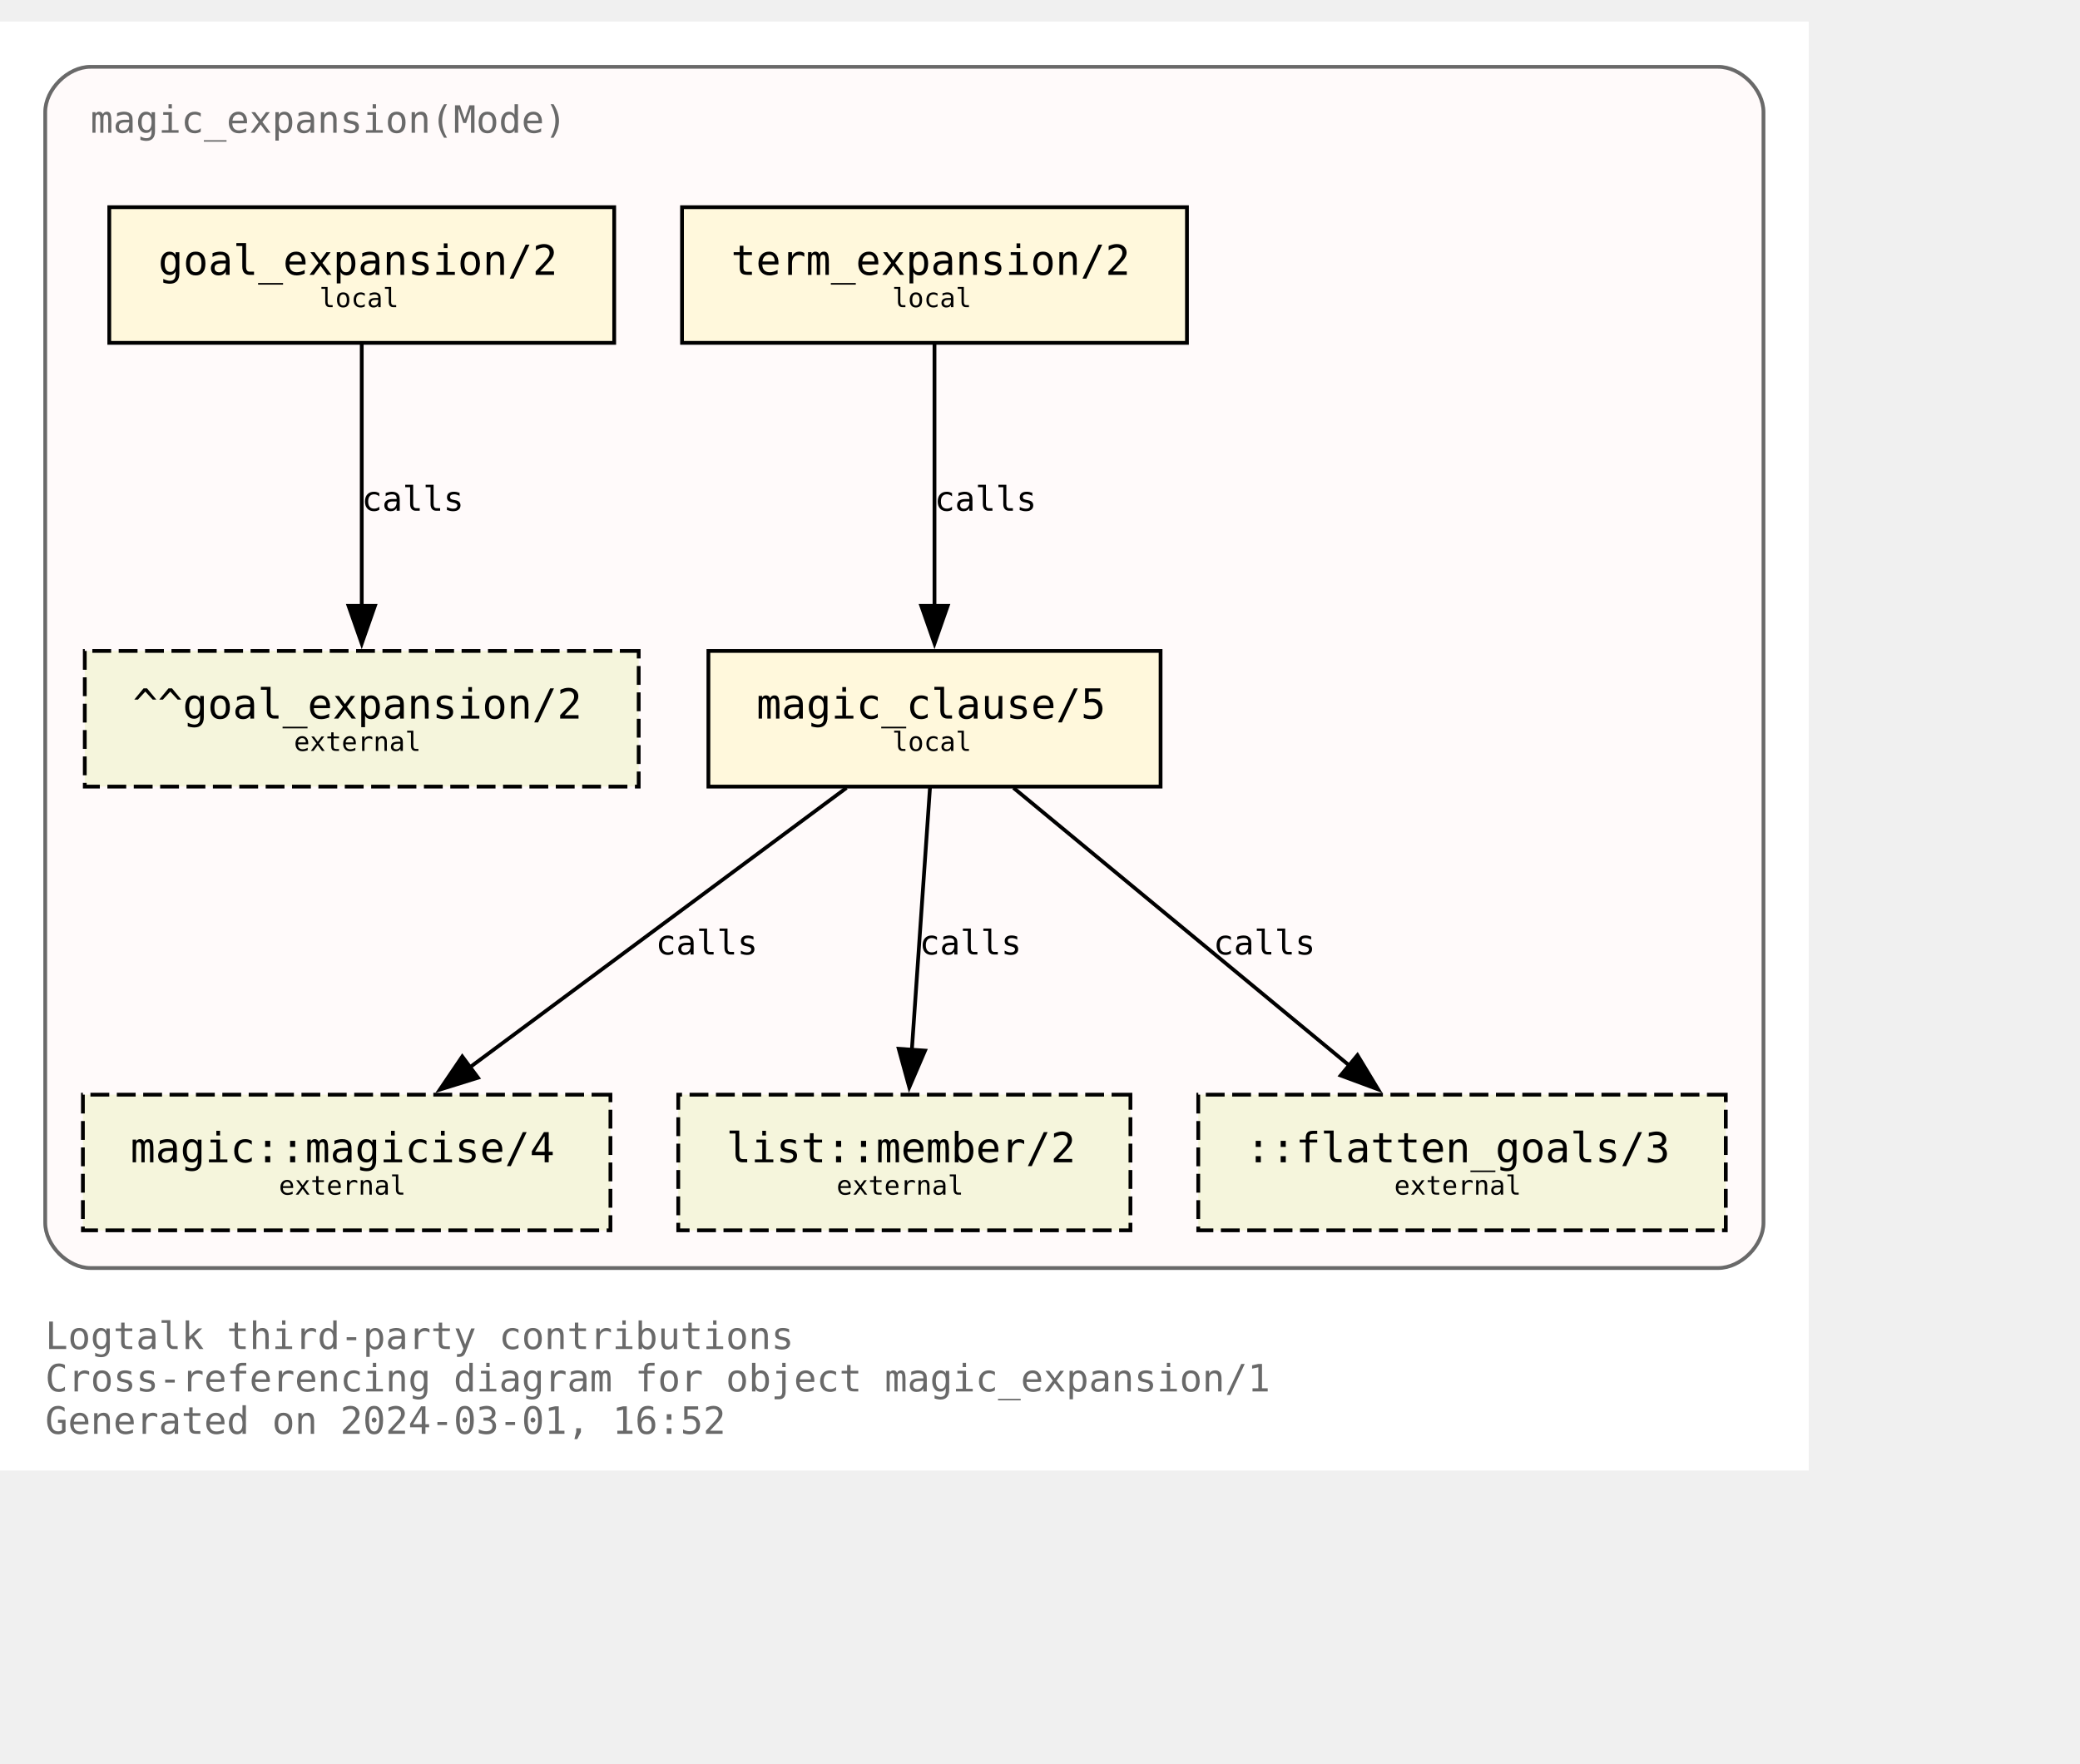
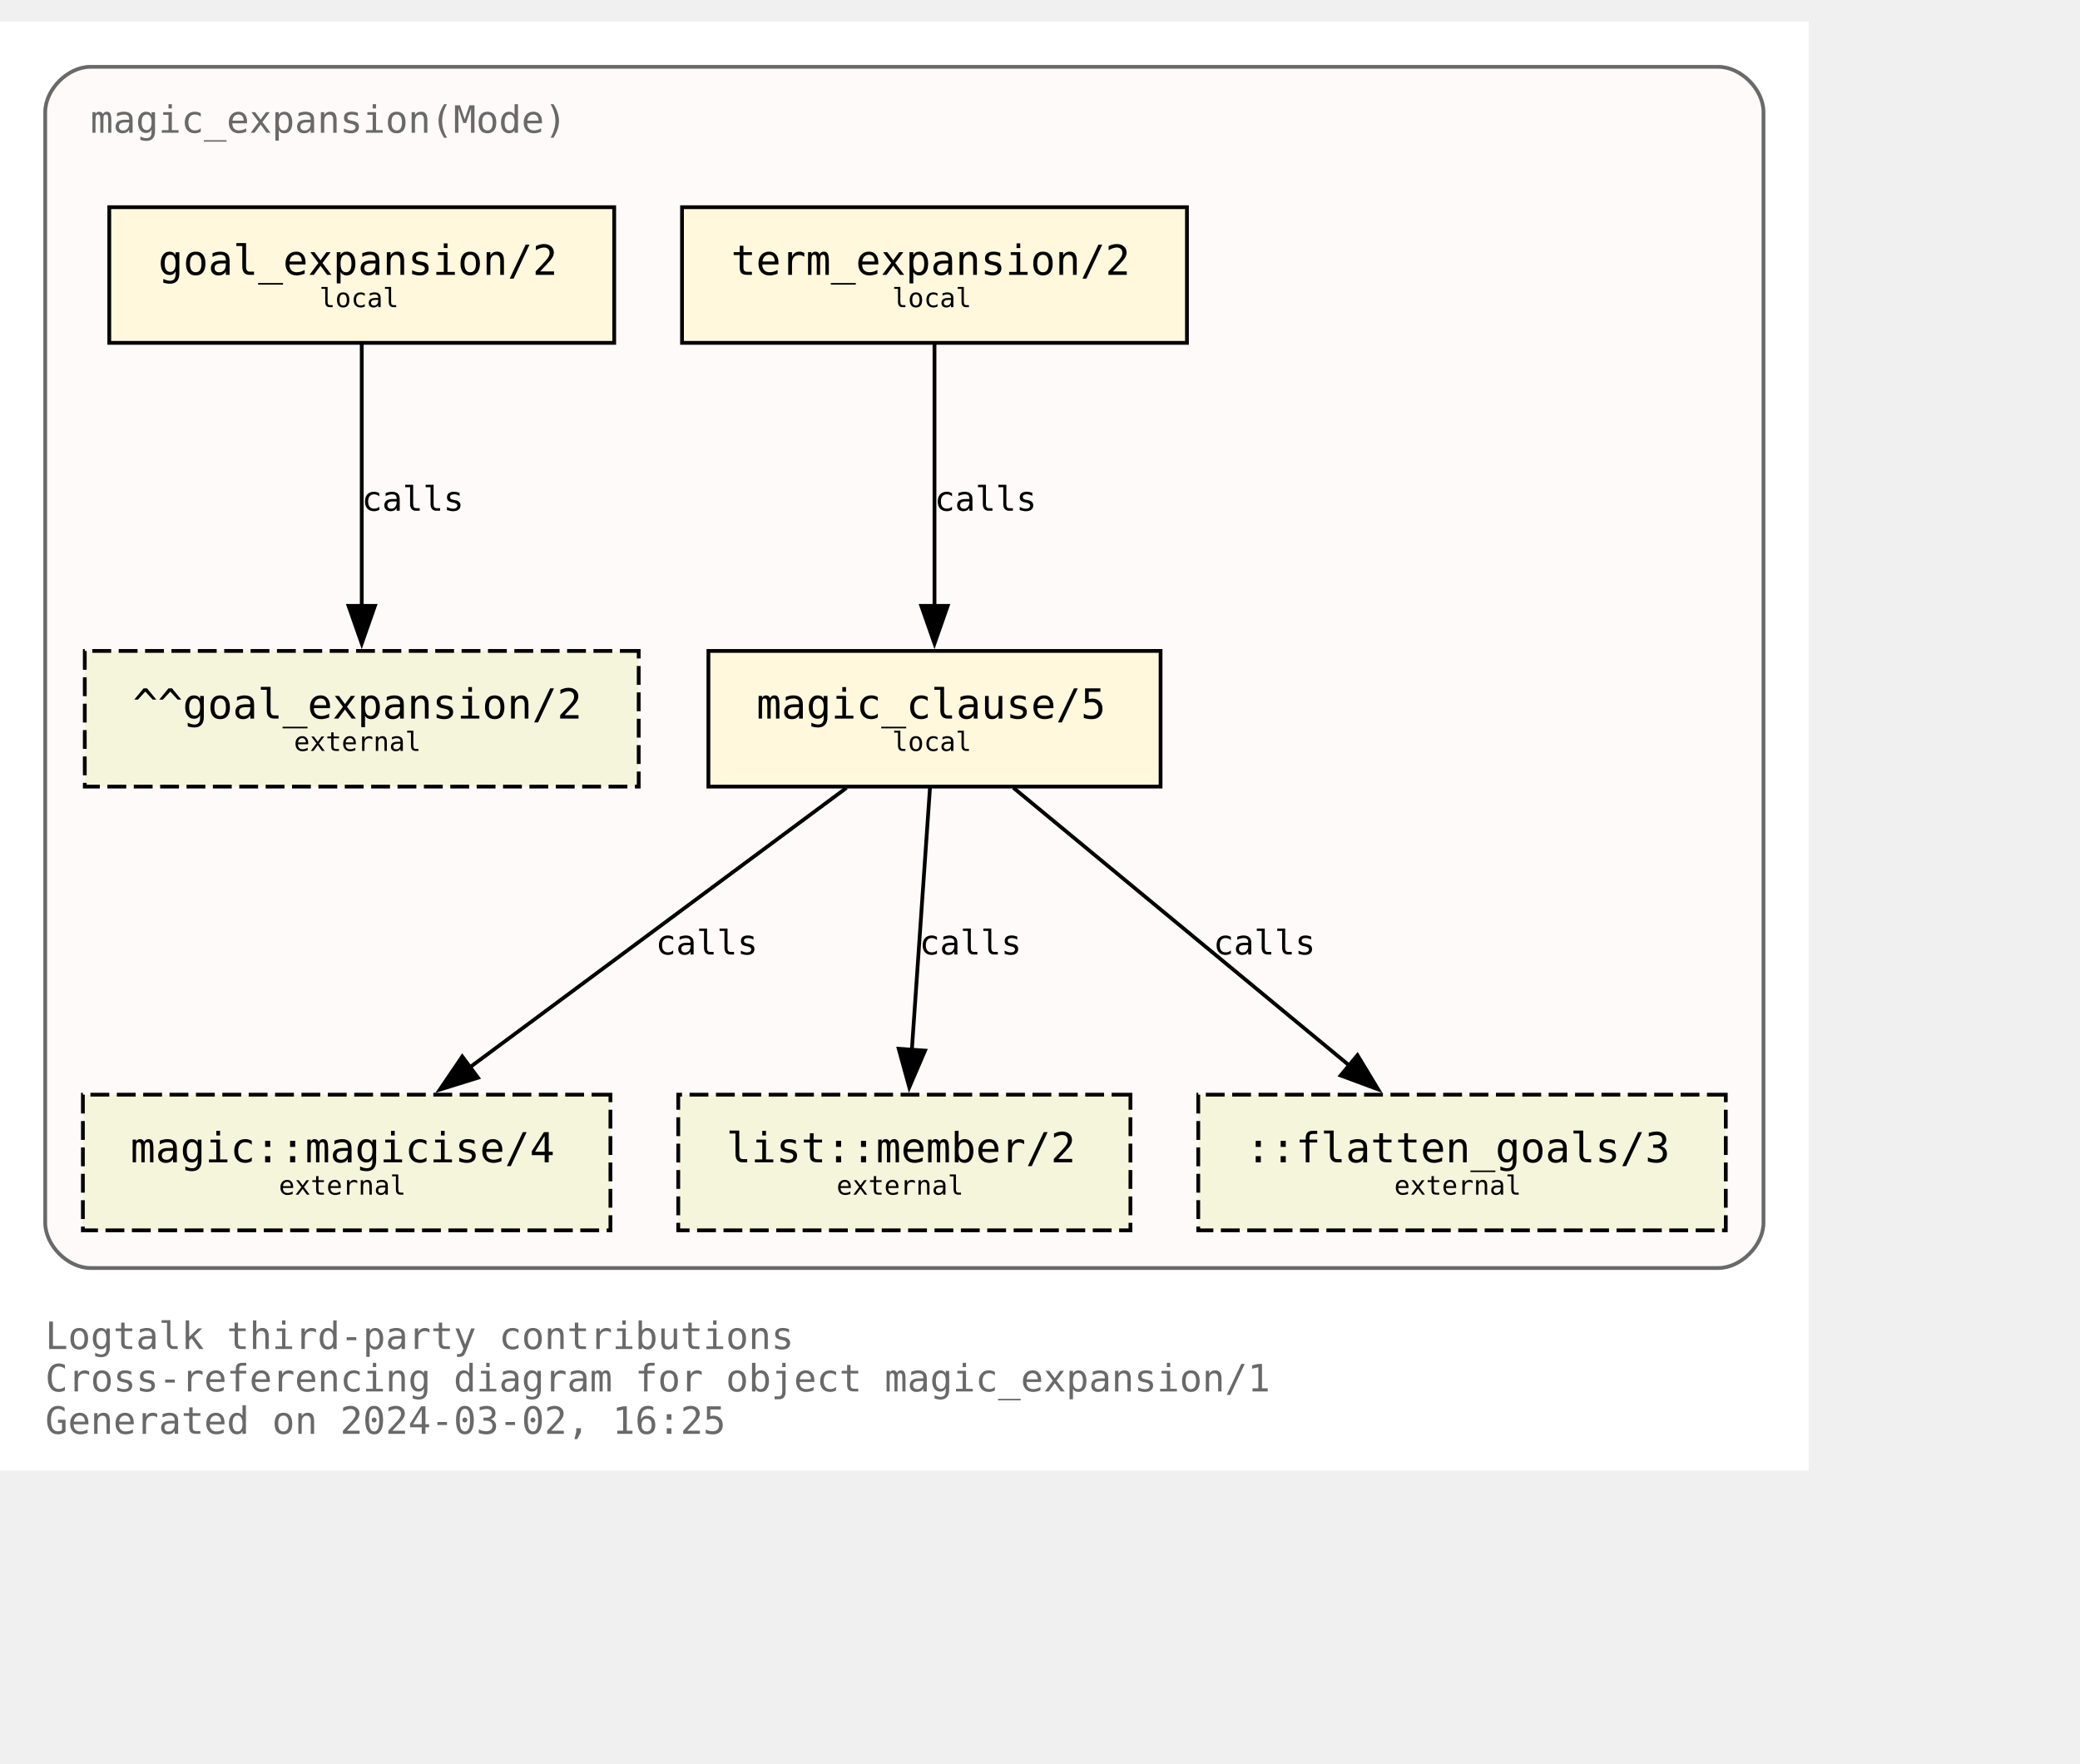
<svg xmlns="http://www.w3.org/2000/svg" xmlns:xlink="http://www.w3.org/1999/xlink" width="624pt" height="529pt" viewBox="72.00 72.00 552.00 456.50">
  <g id="graph0" class="graph" transform="scale(1 1) rotate(0) translate(76 452.5)">
    <polygon fill="white" stroke="none" points="-4,4 -4,-380.5 476,-380.5 476,4 -4,4" />
    <text text-anchor="start" x="8" y="-28.25" font-family="Monospace" font-size="10.00" fill="dimgray">Logtalk third-party contributions</text>
    <text text-anchor="start" x="8" y="-17" font-family="Monospace" font-size="10.00" fill="dimgray">Cross-referencing diagram for object magic_expansion/1</text>
-     <text text-anchor="start" x="8" y="-5.75" font-family="Monospace" font-size="10.00" fill="dimgray">Generated on 2024-03-01, 16:52</text>
+     <text text-anchor="start" x="8" y="-5.75" font-family="Monospace" font-size="10.00" fill="dimgray">Generated on 2024-03-02, 16:25</text>
    <g id="clust1" class="cluster">
      <g id="a_clust1">
        <a xlink:title="magic_expansion(Mode)">
          <path fill="snow" stroke="dimgray" d="M20,-49.75C20,-49.75 452,-49.75 452,-49.75 458,-49.75 464,-55.75 464,-61.75 464,-61.75 464,-356.5 464,-356.5 464,-362.5 458,-368.5 452,-368.5 452,-368.5 20,-368.5 20,-368.5 14,-368.5 8,-362.5 8,-356.5 8,-356.5 8,-61.75 8,-61.75 8,-55.75 14,-49.75 20,-49.75" />
          <g id="a_clust1_0">
-             <a xlink:href="https://github.com/LogtalkDotOrg/logtalk3/tree/6db52cfdf2cbf07e5827d82755567e8510347ded/contributions/verdi_neruda/magic_expansion.lgt" xlink:title="https://github.com/LogtalkDotOrg/logtalk3/tree/6db52cfdf2cbf07e5827d82755567e8510347ded/contributions/verdi_neruda/magic_expansion.lgt">
+             <a xlink:href="https://github.com/LogtalkDotOrg/logtalk3/tree/40c7257c77afd0be891309e3c4592c79d2d98f0d/contributions/verdi_neruda/magic_expansion.lgt" xlink:title="https://github.com/LogtalkDotOrg/logtalk3/tree/40c7257c77afd0be891309e3c4592c79d2d98f0d/contributions/verdi_neruda/magic_expansion.lgt">
              <text text-anchor="start" x="20" y="-351" font-family="Monospace" font-size="10.00" fill="dimgray">magic_expansion(Mode)</text>
            </a>
          </g>
        </a>
      </g>
    </g>
    <g id="node1" class="node">
      <g id="a_node1">
-         <a xlink:href="https://github.com/LogtalkDotOrg/logtalk3/tree/6db52cfdf2cbf07e5827d82755567e8510347ded/contributions/verdi_neruda/magic_expansion.lgt#L52" xlink:title="https://github.com/LogtalkDotOrg/logtalk3/tree/6db52cfdf2cbf07e5827d82755567e8510347ded/contributions/verdi_neruda/magic_expansion.lgt#L52">
+         <a xlink:href="https://github.com/LogtalkDotOrg/logtalk3/tree/40c7257c77afd0be891309e3c4592c79d2d98f0d/contributions/verdi_neruda/magic_expansion.lgt#L52" xlink:title="https://github.com/LogtalkDotOrg/logtalk3/tree/40c7257c77afd0be891309e3c4592c79d2d98f0d/contributions/verdi_neruda/magic_expansion.lgt#L52">
          <polygon fill="cornsilk" stroke="black" points="159,-331.25 25,-331.25 25,-295.25 159,-295.25 159,-331.25" />
          <text text-anchor="start" x="32.88" y="-314.07" font-family="Monospace" font-size="9.00"> </text>
          <text text-anchor="start" x="38" y="-313.3" font-family="Monospace" font-size="11.00">goal_expansion/2</text>
          <text text-anchor="start" x="145.88" y="-314.07" font-family="Monospace" font-size="9.00"> </text>
          <text text-anchor="start" x="32.88" y="-303.2" font-family="Monospace" font-size="9.00"> </text>
          <text text-anchor="start" x="80.75" y="-304.73" font-family="Monospace" font-size="7.00">local</text>
          <text text-anchor="start" x="145.88" y="-303.2" font-family="Monospace" font-size="9.00"> </text>
        </a>
      </g>
    </g>
    <g id="node7" class="node">
      <polygon fill="beige" stroke="black" stroke-dasharray="5,2" points="165.5,-213.5 18.5,-213.5 18.5,-177.5 165.5,-177.5 165.5,-213.5" />
      <text text-anchor="start" x="26.38" y="-196.32" font-family="Monospace" font-size="9.00"> </text>
      <text text-anchor="start" x="31.25" y="-195.55" font-family="Monospace" font-size="11.00">^^goal_expansion/2</text>
      <text text-anchor="start" x="152.38" y="-196.32" font-family="Monospace" font-size="9.00"> </text>
      <text text-anchor="start" x="26.38" y="-185.45" font-family="Monospace" font-size="9.00"> </text>
      <text text-anchor="start" x="74" y="-186.97" font-family="Monospace" font-size="7.00">external</text>
      <text text-anchor="start" x="152.38" y="-185.45" font-family="Monospace" font-size="9.00"> </text>
    </g>
    <g id="edge3" class="edge">
      <g id="a_edge3">
-         <a xlink:href="https://github.com/LogtalkDotOrg/logtalk3/tree/6db52cfdf2cbf07e5827d82755567e8510347ded/contributions/verdi_neruda/magic_expansion.lgt#L52" xlink:title="calls">
+         <a xlink:href="https://github.com/LogtalkDotOrg/logtalk3/tree/40c7257c77afd0be891309e3c4592c79d2d98f0d/contributions/verdi_neruda/magic_expansion.lgt#L52" xlink:title="calls">
          <path fill="none" stroke="black" d="M92,-294.92C92,-276.51 92,-247.1 92,-225.21" />
          <polygon fill="black" stroke="black" points="95.5,-225.46 92,-215.46 88.5,-225.46 95.5,-225.46" />
        </a>
      </g>
      <g id="a_edge3-label">
-         <a xlink:href="https://github.com/LogtalkDotOrg/logtalk3/tree/6db52cfdf2cbf07e5827d82755567e8510347ded/contributions/verdi_neruda/magic_expansion.lgt#L52" xlink:title="https://github.com/LogtalkDotOrg/logtalk3/tree/6db52cfdf2cbf07e5827d82755567e8510347ded/contributions/verdi_neruda/magic_expansion.lgt#L52">
+         <a xlink:href="https://github.com/LogtalkDotOrg/logtalk3/tree/40c7257c77afd0be891309e3c4592c79d2d98f0d/contributions/verdi_neruda/magic_expansion.lgt#L52" xlink:title="https://github.com/LogtalkDotOrg/logtalk3/tree/40c7257c77afd0be891309e3c4592c79d2d98f0d/contributions/verdi_neruda/magic_expansion.lgt#L52">
          <text text-anchor="start" x="92" y="-250.7" font-family="Monospace" font-size="9.00">calls</text>
        </a>
      </g>
    </g>
    <g id="node2" class="node">
      <g id="a_node2">
-         <a xlink:href="https://github.com/LogtalkDotOrg/logtalk3/tree/6db52cfdf2cbf07e5827d82755567e8510347ded/contributions/verdi_neruda/magic_expansion.lgt#L55" xlink:title="https://github.com/LogtalkDotOrg/logtalk3/tree/6db52cfdf2cbf07e5827d82755567e8510347ded/contributions/verdi_neruda/magic_expansion.lgt#L55">
+         <a xlink:href="https://github.com/LogtalkDotOrg/logtalk3/tree/40c7257c77afd0be891309e3c4592c79d2d98f0d/contributions/verdi_neruda/magic_expansion.lgt#L55" xlink:title="https://github.com/LogtalkDotOrg/logtalk3/tree/40c7257c77afd0be891309e3c4592c79d2d98f0d/contributions/verdi_neruda/magic_expansion.lgt#L55">
          <polygon fill="cornsilk" stroke="black" points="311,-331.25 177,-331.25 177,-295.25 311,-295.25 311,-331.25" />
          <text text-anchor="start" x="184.88" y="-314.07" font-family="Monospace" font-size="9.00"> </text>
          <text text-anchor="start" x="190" y="-313.3" font-family="Monospace" font-size="11.00">term_expansion/2</text>
          <text text-anchor="start" x="297.88" y="-314.07" font-family="Monospace" font-size="9.00"> </text>
          <text text-anchor="start" x="184.88" y="-303.2" font-family="Monospace" font-size="9.00"> </text>
          <text text-anchor="start" x="232.75" y="-304.73" font-family="Monospace" font-size="7.00">local</text>
          <text text-anchor="start" x="297.88" y="-303.2" font-family="Monospace" font-size="9.00"> </text>
        </a>
      </g>
    </g>
    <g id="node3" class="node">
      <g id="a_node3">
-         <a xlink:href="https://github.com/LogtalkDotOrg/logtalk3/tree/6db52cfdf2cbf07e5827d82755567e8510347ded/contributions/verdi_neruda/magic_expansion.lgt#L62" xlink:title="https://github.com/LogtalkDotOrg/logtalk3/tree/6db52cfdf2cbf07e5827d82755567e8510347ded/contributions/verdi_neruda/magic_expansion.lgt#L62">
+         <a xlink:href="https://github.com/LogtalkDotOrg/logtalk3/tree/40c7257c77afd0be891309e3c4592c79d2d98f0d/contributions/verdi_neruda/magic_expansion.lgt#L62" xlink:title="https://github.com/LogtalkDotOrg/logtalk3/tree/40c7257c77afd0be891309e3c4592c79d2d98f0d/contributions/verdi_neruda/magic_expansion.lgt#L62">
          <polygon fill="cornsilk" stroke="black" points="304,-213.5 184,-213.5 184,-177.5 304,-177.5 304,-213.5" />
          <text text-anchor="start" x="191.88" y="-196.32" font-family="Monospace" font-size="9.00"> </text>
          <text text-anchor="start" x="196.75" y="-195.55" font-family="Monospace" font-size="11.00">magic_clause/5</text>
          <text text-anchor="start" x="290.88" y="-196.32" font-family="Monospace" font-size="9.00"> </text>
          <text text-anchor="start" x="191.88" y="-185.45" font-family="Monospace" font-size="9.00"> </text>
          <text text-anchor="start" x="232.75" y="-186.97" font-family="Monospace" font-size="7.00">local</text>
          <text text-anchor="start" x="290.88" y="-185.45" font-family="Monospace" font-size="9.00"> </text>
        </a>
      </g>
    </g>
    <g id="edge1" class="edge">
      <g id="a_edge1">
-         <a xlink:href="https://github.com/LogtalkDotOrg/logtalk3/tree/6db52cfdf2cbf07e5827d82755567e8510347ded/contributions/verdi_neruda/magic_expansion.lgt#L55" xlink:title="calls">
+         <a xlink:href="https://github.com/LogtalkDotOrg/logtalk3/tree/40c7257c77afd0be891309e3c4592c79d2d98f0d/contributions/verdi_neruda/magic_expansion.lgt#L55" xlink:title="calls">
          <path fill="none" stroke="black" d="M244,-294.92C244,-276.51 244,-247.1 244,-225.21" />
          <polygon fill="black" stroke="black" points="247.5,-225.46 244,-215.46 240.5,-225.46 247.5,-225.46" />
        </a>
      </g>
      <g id="a_edge1-label">
-         <a xlink:href="https://github.com/LogtalkDotOrg/logtalk3/tree/6db52cfdf2cbf07e5827d82755567e8510347ded/contributions/verdi_neruda/magic_expansion.lgt#L55" xlink:title="https://github.com/LogtalkDotOrg/logtalk3/tree/6db52cfdf2cbf07e5827d82755567e8510347ded/contributions/verdi_neruda/magic_expansion.lgt#L55">
+         <a xlink:href="https://github.com/LogtalkDotOrg/logtalk3/tree/40c7257c77afd0be891309e3c4592c79d2d98f0d/contributions/verdi_neruda/magic_expansion.lgt#L55" xlink:title="https://github.com/LogtalkDotOrg/logtalk3/tree/40c7257c77afd0be891309e3c4592c79d2d98f0d/contributions/verdi_neruda/magic_expansion.lgt#L55">
          <text text-anchor="start" x="244" y="-250.7" font-family="Monospace" font-size="9.00">calls</text>
        </a>
      </g>
    </g>
    <g id="node4" class="node">
      <g id="a_node4">
        <a xlink:href="https://logtalk.org/library/magic_0.html#magicise/4" xlink:title="https://logtalk.org/library/magic_0.html#magicise/4">
          <polygon fill="beige" stroke="black" stroke-dasharray="5,2" points="158,-95.75 18,-95.75 18,-59.75 158,-59.75 158,-95.75" />
          <text text-anchor="start" x="25.88" y="-78.58" font-family="Monospace" font-size="9.00"> </text>
          <text text-anchor="start" x="30.62" y="-77.8" font-family="Monospace" font-size="11.00">magic::magicise/4</text>
          <text text-anchor="start" x="144.88" y="-78.58" font-family="Monospace" font-size="9.00"> </text>
          <text text-anchor="start" x="25.88" y="-67.7" font-family="Monospace" font-size="9.00"> </text>
          <text text-anchor="start" x="70" y="-69.22" font-family="Monospace" font-size="7.00">external</text>
          <text text-anchor="start" x="144.88" y="-67.7" font-family="Monospace" font-size="9.00"> </text>
        </a>
      </g>
    </g>
    <g id="edge4" class="edge">
      <g id="a_edge4">
-         <a xlink:href="https://github.com/LogtalkDotOrg/logtalk3/tree/6db52cfdf2cbf07e5827d82755567e8510347ded/contributions/verdi_neruda/magic_expansion.lgt#L62" xlink:title="calls">
+         <a xlink:href="https://github.com/LogtalkDotOrg/logtalk3/tree/40c7257c77afd0be891309e3c4592c79d2d98f0d/contributions/verdi_neruda/magic_expansion.lgt#L62" xlink:title="calls">
          <path fill="none" stroke="black" d="M220.65,-177.17C194.11,-157.48 150.61,-125.21 120.71,-103.02" />
          <polygon fill="black" stroke="black" points="122.85,-100.25 112.73,-97.1 118.68,-105.87 122.85,-100.25" />
        </a>
      </g>
      <g id="a_edge4-label">
-         <a xlink:href="https://github.com/LogtalkDotOrg/logtalk3/tree/6db52cfdf2cbf07e5827d82755567e8510347ded/contributions/verdi_neruda/magic_expansion.lgt#L62" xlink:title="https://github.com/LogtalkDotOrg/logtalk3/tree/6db52cfdf2cbf07e5827d82755567e8510347ded/contributions/verdi_neruda/magic_expansion.lgt#L62">
+         <a xlink:href="https://github.com/LogtalkDotOrg/logtalk3/tree/40c7257c77afd0be891309e3c4592c79d2d98f0d/contributions/verdi_neruda/magic_expansion.lgt#L62" xlink:title="https://github.com/LogtalkDotOrg/logtalk3/tree/40c7257c77afd0be891309e3c4592c79d2d98f0d/contributions/verdi_neruda/magic_expansion.lgt#L62">
          <text text-anchor="start" x="170" y="-132.95" font-family="Monospace" font-size="9.00">calls</text>
        </a>
      </g>
    </g>
    <g id="node5" class="node">
      <g id="a_node5">
        <a xlink:href="https://logtalk.org/library/listp_0.html#member/2" xlink:title="https://logtalk.org/library/listp_0.html#member/2">
          <polygon fill="beige" stroke="black" stroke-dasharray="5,2" points="296,-95.75 176,-95.75 176,-59.75 296,-59.75 296,-95.75" />
          <text text-anchor="start" x="183.88" y="-78.58" font-family="Monospace" font-size="9.00"> </text>
          <text text-anchor="start" x="188.75" y="-77.8" font-family="Monospace" font-size="11.00">list::member/2</text>
          <text text-anchor="start" x="282.88" y="-78.58" font-family="Monospace" font-size="9.00"> </text>
          <text text-anchor="start" x="183.88" y="-67.7" font-family="Monospace" font-size="9.00"> </text>
          <text text-anchor="start" x="218" y="-69.22" font-family="Monospace" font-size="7.00">external</text>
          <text text-anchor="start" x="282.88" y="-67.7" font-family="Monospace" font-size="9.00"> </text>
        </a>
      </g>
    </g>
    <g id="edge5" class="edge">
      <g id="a_edge5">
-         <a xlink:href="https://github.com/LogtalkDotOrg/logtalk3/tree/6db52cfdf2cbf07e5827d82755567e8510347ded/contributions/verdi_neruda/magic_expansion.lgt#L62" xlink:title="calls">
+         <a xlink:href="https://github.com/LogtalkDotOrg/logtalk3/tree/40c7257c77afd0be891309e3c4592c79d2d98f0d/contributions/verdi_neruda/magic_expansion.lgt#L62" xlink:title="calls">
          <path fill="none" stroke="black" d="M242.8,-177.17C241.53,-158.76 239.5,-129.35 237.98,-107.46" />
          <polygon fill="black" stroke="black" points="241.49,-107.44 237.31,-97.71 234.51,-107.92 241.49,-107.44" />
        </a>
      </g>
      <g id="a_edge5-label">
-         <a xlink:href="https://github.com/LogtalkDotOrg/logtalk3/tree/6db52cfdf2cbf07e5827d82755567e8510347ded/contributions/verdi_neruda/magic_expansion.lgt#L62" xlink:title="https://github.com/LogtalkDotOrg/logtalk3/tree/6db52cfdf2cbf07e5827d82755567e8510347ded/contributions/verdi_neruda/magic_expansion.lgt#L62">
+         <a xlink:href="https://github.com/LogtalkDotOrg/logtalk3/tree/40c7257c77afd0be891309e3c4592c79d2d98f0d/contributions/verdi_neruda/magic_expansion.lgt#L62" xlink:title="https://github.com/LogtalkDotOrg/logtalk3/tree/40c7257c77afd0be891309e3c4592c79d2d98f0d/contributions/verdi_neruda/magic_expansion.lgt#L62">
          <text text-anchor="start" x="240" y="-132.95" font-family="Monospace" font-size="9.00">calls</text>
        </a>
      </g>
    </g>
    <g id="node6" class="node">
      <polygon fill="beige" stroke="black" stroke-dasharray="5,2" points="454,-95.75 314,-95.75 314,-59.75 454,-59.75 454,-95.75" />
      <text text-anchor="start" x="321.88" y="-78.58" font-family="Monospace" font-size="9.00"> </text>
      <text text-anchor="start" x="326.62" y="-77.8" font-family="Monospace" font-size="11.00">::flatten_goals/3</text>
      <text text-anchor="start" x="440.88" y="-78.58" font-family="Monospace" font-size="9.00"> </text>
      <text text-anchor="start" x="321.88" y="-67.7" font-family="Monospace" font-size="9.00"> </text>
      <text text-anchor="start" x="366" y="-69.22" font-family="Monospace" font-size="7.00">external</text>
      <text text-anchor="start" x="440.88" y="-67.7" font-family="Monospace" font-size="9.00"> </text>
    </g>
    <g id="edge2" class="edge">
      <g id="a_edge2">
-         <a xlink:href="https://github.com/LogtalkDotOrg/logtalk3/tree/6db52cfdf2cbf07e5827d82755567e8510347ded/contributions/verdi_neruda/magic_expansion.lgt#L62" xlink:title="calls">
+         <a xlink:href="https://github.com/LogtalkDotOrg/logtalk3/tree/40c7257c77afd0be891309e3c4592c79d2d98f0d/contributions/verdi_neruda/magic_expansion.lgt#L62" xlink:title="calls">
          <path fill="none" stroke="black" d="M264.96,-177.17C288.67,-157.57 327.47,-125.49 354.3,-103.31" />
          <polygon fill="black" stroke="black" points="356.25,-106.23 361.73,-97.16 351.79,-100.84 356.25,-106.23" />
        </a>
      </g>
      <g id="a_edge2-label">
-         <a xlink:href="https://github.com/LogtalkDotOrg/logtalk3/tree/6db52cfdf2cbf07e5827d82755567e8510347ded/contributions/verdi_neruda/magic_expansion.lgt#L62" xlink:title="https://github.com/LogtalkDotOrg/logtalk3/tree/6db52cfdf2cbf07e5827d82755567e8510347ded/contributions/verdi_neruda/magic_expansion.lgt#L62">
+         <a xlink:href="https://github.com/LogtalkDotOrg/logtalk3/tree/40c7257c77afd0be891309e3c4592c79d2d98f0d/contributions/verdi_neruda/magic_expansion.lgt#L62" xlink:title="https://github.com/LogtalkDotOrg/logtalk3/tree/40c7257c77afd0be891309e3c4592c79d2d98f0d/contributions/verdi_neruda/magic_expansion.lgt#L62">
          <text text-anchor="start" x="318" y="-132.95" font-family="Monospace" font-size="9.00">calls</text>
        </a>
      </g>
    </g>
  </g>
</svg>
